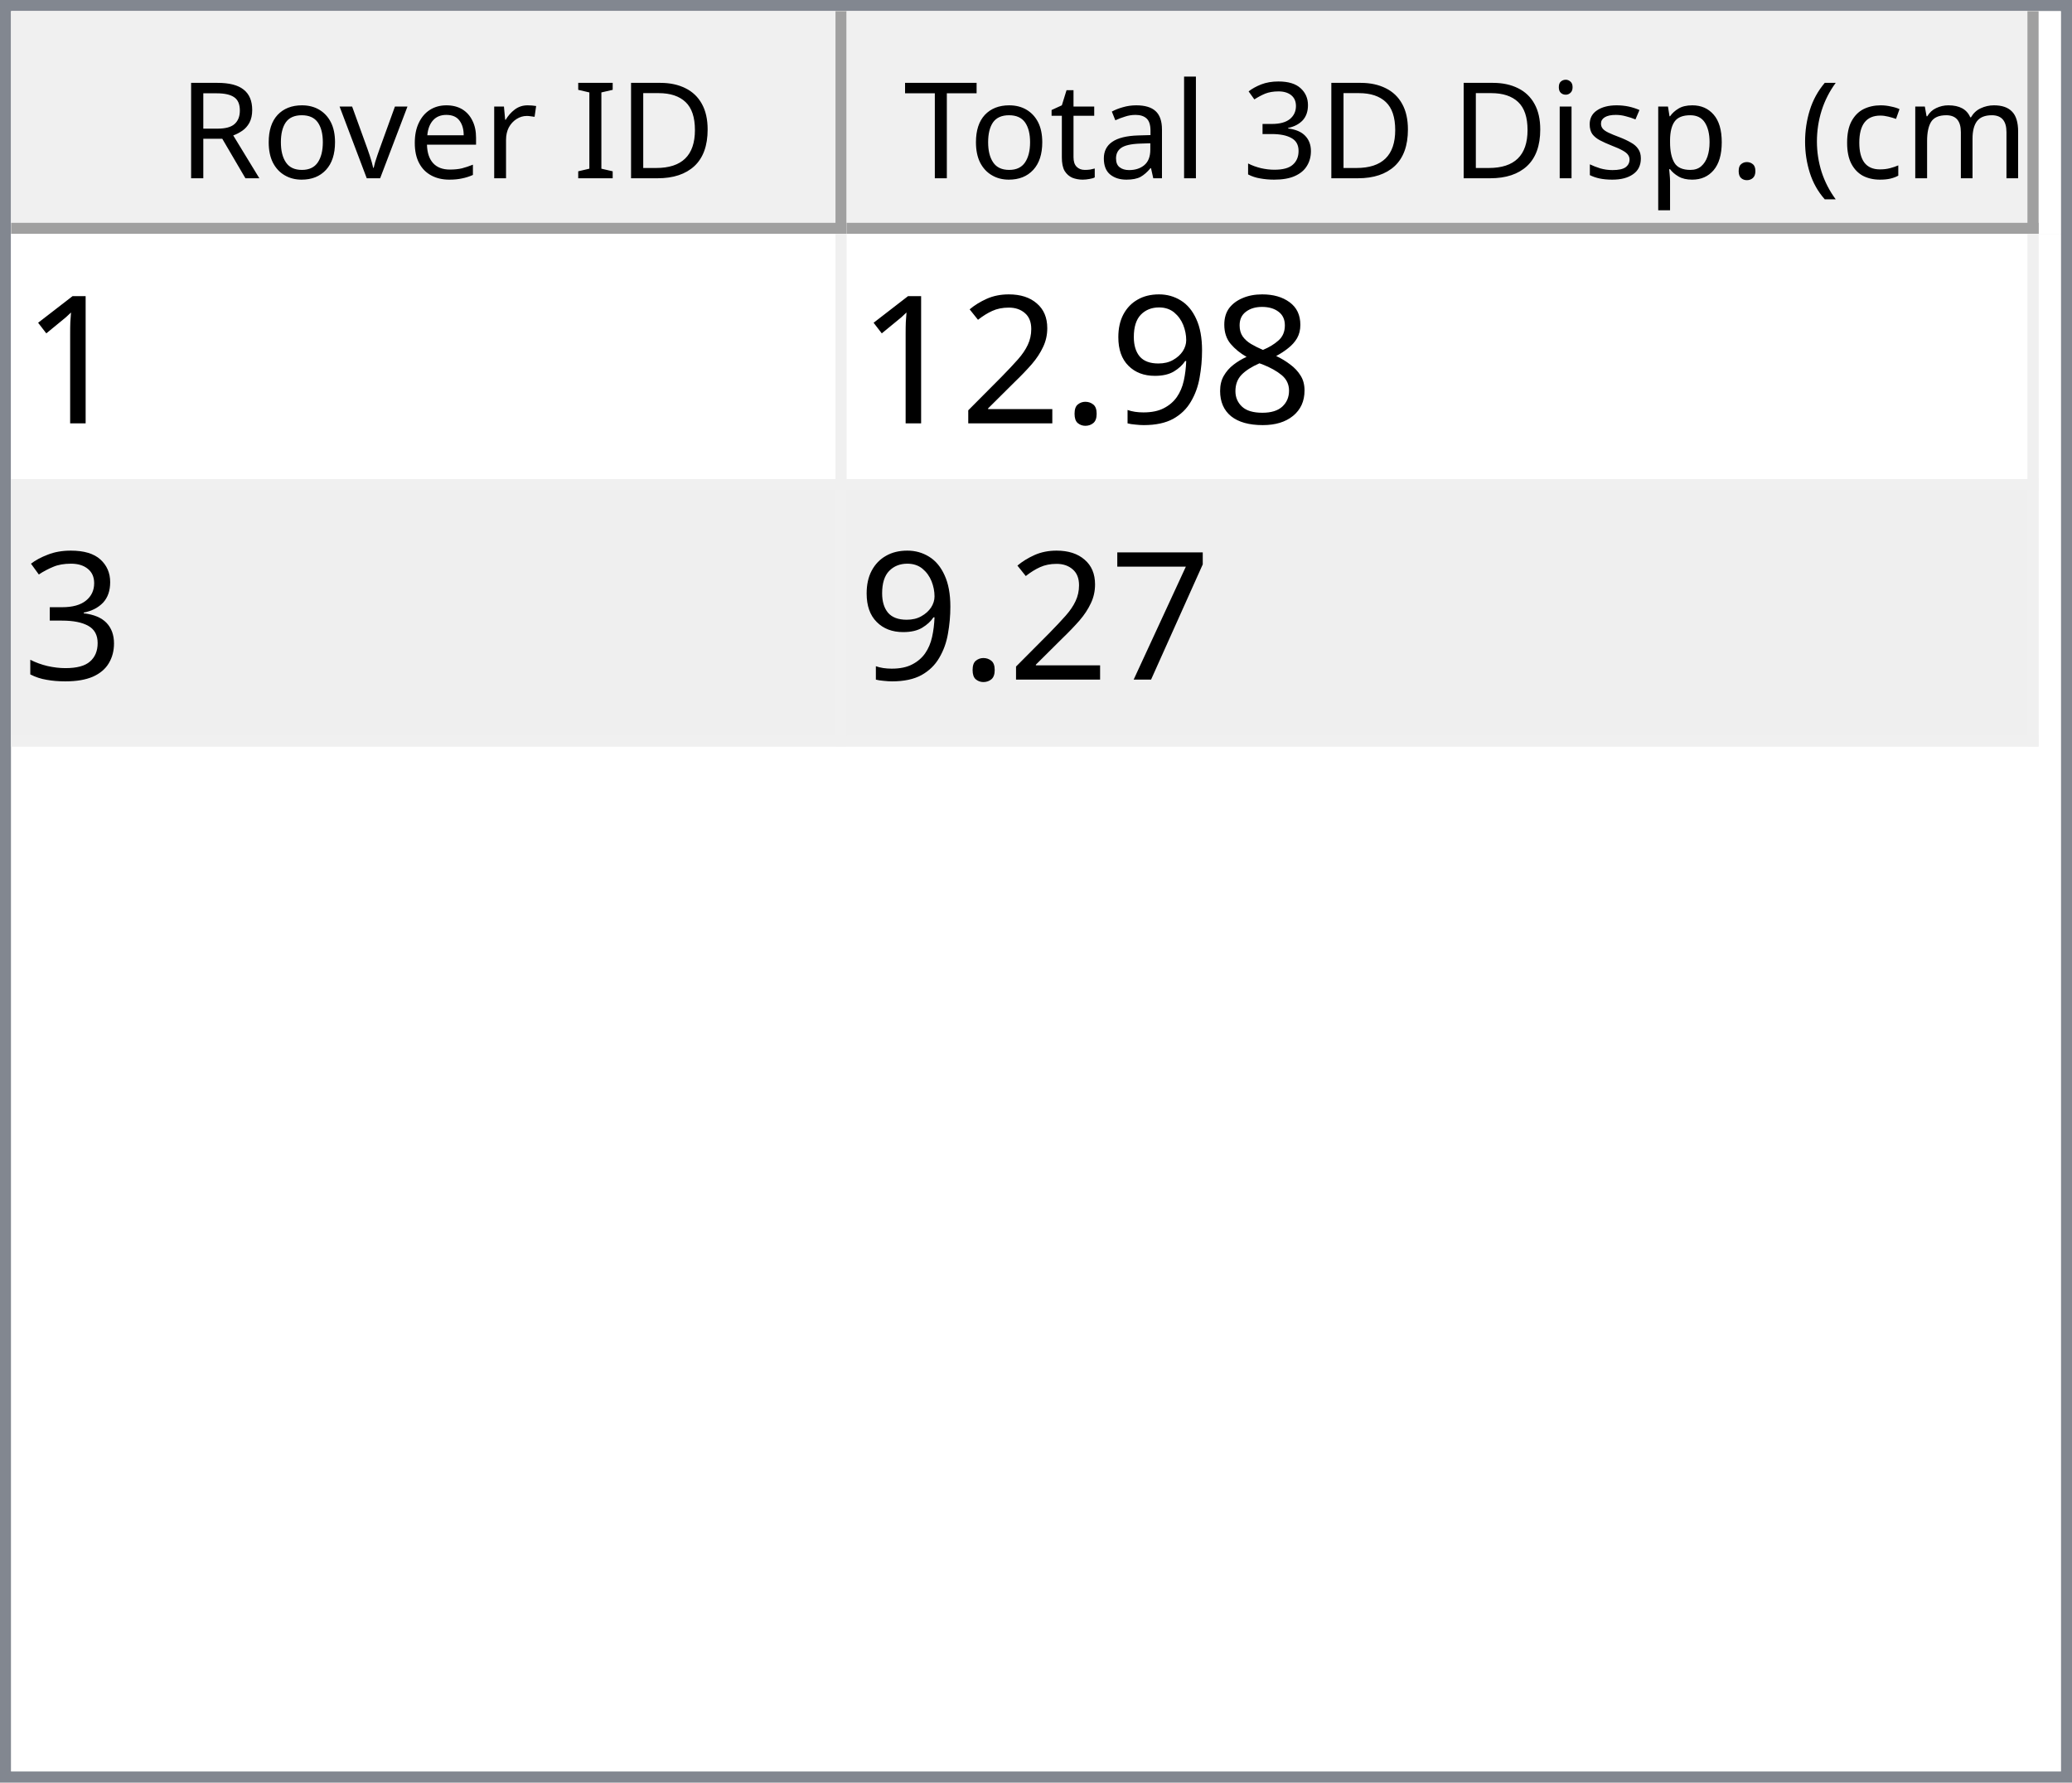
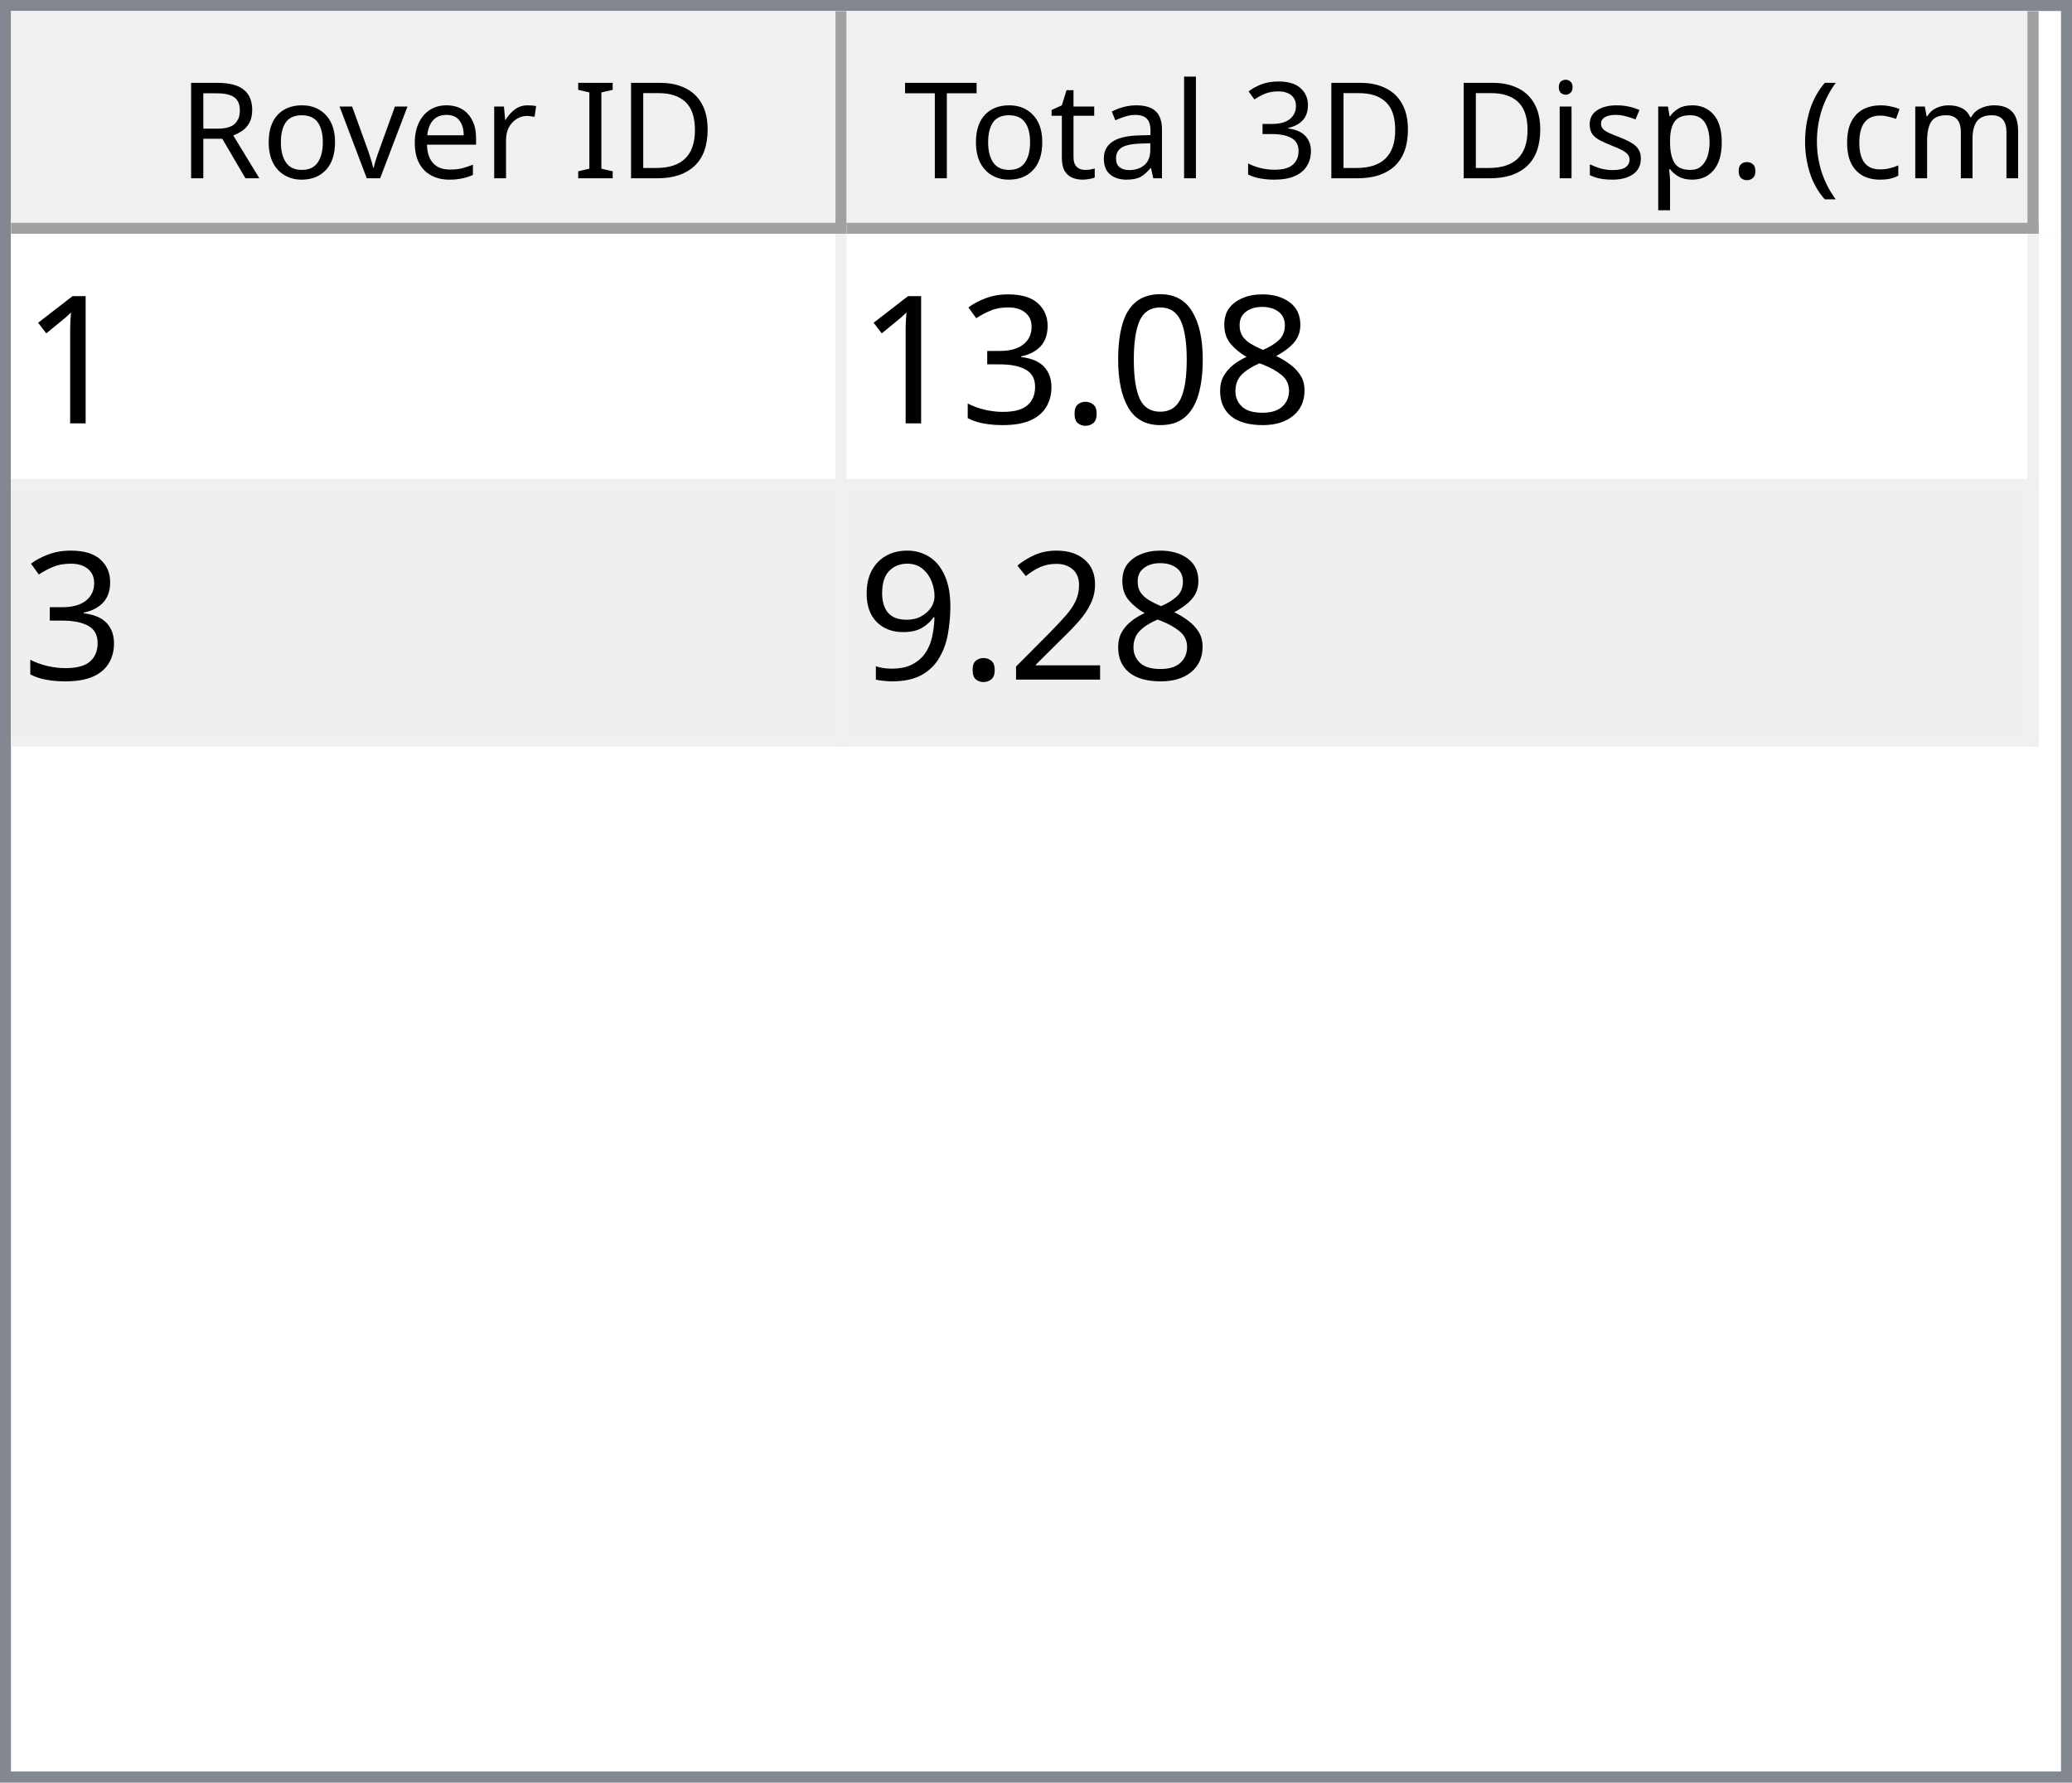
<svg xmlns="http://www.w3.org/2000/svg" style="fill-opacity:1; color-rendering:auto; color-interpolation:auto; text-rendering:auto; stroke:black; stroke-linecap:square; stroke-miterlimit:10; shape-rendering:auto; stroke-opacity:1; fill:black; stroke-dasharray:none; font-weight:normal; stroke-width:1; font-family:'Dialog'; font-style:normal; stroke-linejoin:miter; font-size:12px; stroke-dashoffset:0; image-rendering:auto;" width="186" height="160">
  <defs id="genericDefs" />
  <g>
    <defs id="defs1">
      <clipPath clipPathUnits="userSpaceOnUse" id="clipPath1">
        <path d="M0 0 L186 0 L186 160 L0 160 L0 0 Z" />
      </clipPath>
      <clipPath clipPathUnits="userSpaceOnUse" id="clipPath2">
        <path d="M0 0 L0 160 L186 160 L186 0 Z" />
      </clipPath>
      <clipPath clipPathUnits="userSpaceOnUse" id="clipPath3">
        <path d="M0 0 L0 20 L184 20 L184 0 Z" />
      </clipPath>
      <clipPath clipPathUnits="userSpaceOnUse" id="clipPath4">
        <path d="M0 0 L0 20 L75 20 L75 0 Z" />
      </clipPath>
      <clipPath clipPathUnits="userSpaceOnUse" id="clipPath5">
        <path d="M1 1 L1 19 L74 19 L74 1 Z" />
      </clipPath>
      <clipPath clipPathUnits="userSpaceOnUse" id="clipPath6">
        <path d="M0 0 L0 18 L73 18 L73 0 Z" />
      </clipPath>
      <clipPath clipPathUnits="userSpaceOnUse" id="clipPath7">
        <path d="M-0.5 -0.5 L-0.5 19.5 L74.5 19.5 L74.5 -0.5 Z" />
      </clipPath>
      <clipPath clipPathUnits="userSpaceOnUse" id="clipPath8">
        <path d="M0 0 L0 20 L107 20 L107 0 Z" />
      </clipPath>
      <clipPath clipPathUnits="userSpaceOnUse" id="clipPath9">
        <path d="M1 1 L1 19 L106 19 L106 1 Z" />
      </clipPath>
      <clipPath clipPathUnits="userSpaceOnUse" id="clipPath10">
        <path d="M0 0 L0 18 L105 18 L105 0 Z" />
      </clipPath>
      <clipPath clipPathUnits="userSpaceOnUse" id="clipPath11">
        <path d="M-0.5 -0.5 L-0.5 19.5 L106.5 19.5 L106.5 -0.5 Z" />
      </clipPath>
      <clipPath clipPathUnits="userSpaceOnUse" id="clipPath12">
        <path d="M0 0 L0 138 L184 138 L184 0 Z" />
      </clipPath>
      <clipPath clipPathUnits="userSpaceOnUse" id="clipPath13">
        <path d="M0 0 L0 46 L182 46 L182 0 Z" />
      </clipPath>
      <clipPath clipPathUnits="userSpaceOnUse" id="clipPath14">
        <path d="M-0.5 -0.5 L-0.5 45.5 L181.5 45.5 L181.5 -0.5 Z" />
      </clipPath>
      <clipPath clipPathUnits="userSpaceOnUse" id="clipPath15">
        <path d="M0 0 L0 22 L74 22 L74 0 Z" />
      </clipPath>
      <clipPath clipPathUnits="userSpaceOnUse" id="clipPath16">
        <path d="M0 0 L0 22 L106 22 L106 0 Z" />
      </clipPath>
      <font horiz-adv-x="64.551" id="font1">
        <font-face ascent="107.91" descent="25.098" units-per-em="100" style="font-style:normal; font-family:Segoe UI; font-weight:normal;" />
        <missing-glyph horiz-adv-x="64.551" d="M8.109 0 L8.109 68.266 L56.453 68.266 L56.453 0 L8.109 0 ZM15.328 7.234 L49.219 7.234 L49.219 61.031 L15.328 61.031 L15.328 7.234 Z" />
        <glyph unicode="D" horiz-adv-x="70.117" d="M9.188 0 L9.188 70.016 L28.516 70.016 Q65.531 70.016 65.531 35.891 Q65.531 19.672 55.25 9.836 Q44.969 0 27.734 0 L9.188 0 ZM17.391 62.594 L17.391 7.422 L27.828 7.422 Q41.609 7.422 49.273 14.797 Q56.938 22.172 56.938 35.688 Q56.938 62.594 28.328 62.594 L17.391 62.594 Z" />
        <glyph unicode="I" horiz-adv-x="26.611" d="M17.391 0 L9.188 0 L9.188 70.016 L17.391 70.016 L17.391 0 Z" />
        <glyph unicode=" " horiz-adv-x="27.393" d="" />
        <glyph unicode="r" horiz-adv-x="34.766" d="M34.188 41.891 Q32.078 43.5 28.125 43.5 Q23 43.5 19.555 38.672 Q16.109 33.844 16.109 25.484 L16.109 0 L8.109 0 L8.109 50 L16.109 50 L16.109 39.703 L16.312 39.703 Q18.016 44.969 21.531 47.922 Q25.047 50.875 29.391 50.875 Q32.516 50.875 34.188 50.203 L34.188 41.891 Z" />
        <glyph unicode="e" horiz-adv-x="52.295" d="M48.297 23 L12.984 23 Q13.188 14.656 17.484 10.109 Q21.781 5.562 29.297 5.562 Q37.75 5.562 44.828 11.141 L44.828 3.609 Q38.234 -1.172 27.391 -1.172 Q16.797 -1.172 10.742 5.641 Q4.688 12.453 4.688 24.812 Q4.688 36.469 11.305 43.82 Q17.922 51.172 27.734 51.172 Q37.547 51.172 42.922 44.828 Q48.297 38.484 48.297 27.203 L48.297 23 ZM40.094 29.781 Q40.047 36.719 36.75 40.578 Q33.453 44.438 27.594 44.438 Q21.922 44.438 17.969 40.383 Q14.016 36.328 13.094 29.781 L40.094 29.781 Z" />
        <glyph unicode="v" horiz-adv-x="47.9" d="M47.406 50 L27.484 0 L19.625 0 L0.688 50 L9.469 50 L22.172 13.672 Q23.578 9.672 23.922 6.688 L24.125 6.688 Q24.609 10.453 25.688 13.484 L38.969 50 L47.406 50 Z" />
        <glyph unicode="o" horiz-adv-x="58.594" d="M29 -1.172 Q17.922 -1.172 11.305 5.836 Q4.688 12.844 4.688 24.422 Q4.688 37.016 11.57 44.094 Q18.453 51.172 30.172 51.172 Q41.359 51.172 47.633 44.289 Q53.906 37.406 53.906 25.203 Q53.906 13.234 47.141 6.031 Q40.375 -1.172 29 -1.172 ZM29.594 44.438 Q21.875 44.438 17.383 39.188 Q12.891 33.938 12.891 24.703 Q12.891 15.828 17.43 10.695 Q21.969 5.562 29.594 5.562 Q37.359 5.562 41.531 10.594 Q45.703 15.625 45.703 24.906 Q45.703 34.281 41.531 39.359 Q37.359 44.438 29.594 44.438 Z" />
        <glyph unicode="R" horiz-adv-x="59.814" d="M59.375 0 L49.609 0 L37.891 19.625 Q36.281 22.359 34.766 24.289 Q33.25 26.219 31.664 27.438 Q30.078 28.656 28.25 29.219 Q26.422 29.781 24.125 29.781 L17.391 29.781 L17.391 0 L9.188 0 L9.188 70.016 L30.078 70.016 Q34.672 70.016 38.555 68.867 Q42.438 67.719 45.289 65.375 Q48.141 63.031 49.758 59.547 Q51.375 56.062 51.375 51.375 Q51.375 47.703 50.273 44.656 Q49.172 41.609 47.148 39.211 Q45.125 36.812 42.266 35.133 Q39.406 33.453 35.844 32.516 L35.844 32.328 Q37.594 31.547 38.891 30.547 Q40.188 29.547 41.359 28.18 Q42.531 26.812 43.68 25.078 Q44.828 23.344 46.234 21.047 L59.375 0 ZM17.391 62.594 L17.391 37.203 L28.516 37.203 Q31.594 37.203 34.203 38.133 Q36.812 39.062 38.719 40.797 Q40.625 42.531 41.703 45.047 Q42.781 47.562 42.781 50.688 Q42.781 56.297 39.141 59.445 Q35.5 62.594 28.609 62.594 L17.391 62.594 Z" />
        <glyph unicode=")" horiz-adv-x="30.176" d="M8.297 -15.922 L1.172 -15.922 Q16.406 2.344 16.406 26.812 Q16.406 51.469 1.078 70.016 L8.297 70.016 Q23.531 52.156 23.531 26.703 Q23.531 1.375 8.297 -15.922 Z" />
        <glyph unicode="m" horiz-adv-x="86.133" d="M79.109 0 L71.094 0 L71.094 28.719 Q71.094 37.016 68.531 40.727 Q65.969 44.438 59.906 44.438 Q54.781 44.438 51.195 39.75 Q47.609 35.062 47.609 28.516 L47.609 0 L39.594 0 L39.594 29.688 Q39.594 44.438 28.219 44.438 Q22.953 44.438 19.531 40.016 Q16.109 35.594 16.109 28.516 L16.109 0 L8.109 0 L8.109 50 L16.109 50 L16.109 42.094 L16.312 42.094 Q21.625 51.172 31.844 51.172 Q36.969 51.172 40.773 48.312 Q44.578 45.453 46 40.828 Q51.562 51.172 62.594 51.172 Q79.109 51.172 79.109 30.812 L79.109 0 Z" />
        <glyph unicode="c" horiz-adv-x="46.191" d="M42.188 2.297 Q36.422 -1.172 28.516 -1.172 Q17.828 -1.172 11.258 5.789 Q4.688 12.75 4.688 23.828 Q4.688 36.188 11.766 43.68 Q18.844 51.172 30.672 51.172 Q37.25 51.172 42.281 48.734 L42.281 40.531 Q36.719 44.438 30.375 44.438 Q22.703 44.438 17.797 38.945 Q12.891 33.453 12.891 24.516 Q12.891 15.719 17.508 10.641 Q22.125 5.562 29.891 5.562 Q36.422 5.562 42.188 9.906 L42.188 2.297 Z" />
        <glyph unicode="(" horiz-adv-x="30.176" d="M29.109 -15.922 L21.969 -15.922 Q6.844 1.375 6.844 26.703 Q6.844 52.156 21.969 70.016 L29.203 70.016 Q13.875 51.469 13.875 26.812 Q13.875 2.344 29.109 -15.922 Z" />
        <glyph unicode="." horiz-adv-x="21.68" d="M10.891 -1.078 Q8.641 -1.078 7.055 0.539 Q5.469 2.156 5.469 4.391 Q5.469 6.641 7.055 8.273 Q8.641 9.906 10.891 9.906 Q13.188 9.906 14.797 8.273 Q16.406 6.641 16.406 4.391 Q16.406 2.156 14.797 0.539 Q13.188 -1.078 10.891 -1.078 Z" />
        <glyph unicode="p" horiz-adv-x="58.789" d="M16.312 7.234 L16.109 7.234 L16.109 -23 L8.109 -23 L8.109 50 L16.109 50 L16.109 41.219 L16.312 41.219 Q22.219 51.172 33.594 51.172 Q43.266 51.172 48.688 44.461 Q54.109 37.75 54.109 26.469 Q54.109 13.922 48 6.375 Q41.891 -1.172 31.297 -1.172 Q21.578 -1.172 16.312 7.234 ZM16.109 27.391 L16.109 20.406 Q16.109 14.203 20.141 9.883 Q24.172 5.562 30.375 5.562 Q37.641 5.562 41.773 11.133 Q45.906 16.703 45.906 26.609 Q45.906 34.969 42.047 39.703 Q38.188 44.438 31.594 44.438 Q24.609 44.438 20.359 39.578 Q16.109 34.719 16.109 27.391 Z" />
        <glyph unicode="s" horiz-adv-x="42.432" d="M5.078 1.812 L5.078 10.406 Q11.625 5.562 19.484 5.562 Q30.031 5.562 30.031 12.594 Q30.031 14.594 29.125 15.992 Q28.219 17.391 26.68 18.461 Q25.141 19.531 23.07 20.383 Q21 21.234 18.609 22.172 Q15.281 23.484 12.766 24.828 Q10.25 26.172 8.57 27.859 Q6.891 29.547 6.031 31.695 Q5.172 33.844 5.172 36.719 Q5.172 40.234 6.789 42.945 Q8.406 45.656 11.086 47.484 Q13.766 49.312 17.211 50.242 Q20.656 51.172 24.312 51.172 Q30.812 51.172 35.938 48.922 L35.938 40.828 Q30.422 44.438 23.25 44.438 Q21 44.438 19.195 43.922 Q17.391 43.406 16.094 42.477 Q14.797 41.547 14.086 40.258 Q13.375 38.969 13.375 37.406 Q13.375 35.453 14.086 34.133 Q14.797 32.812 16.164 31.789 Q17.531 30.766 19.484 29.938 Q21.438 29.109 23.922 28.125 Q27.25 26.859 29.883 25.516 Q32.516 24.172 34.375 22.484 Q36.234 20.797 37.234 18.602 Q38.234 16.406 38.234 13.375 Q38.234 9.672 36.602 6.938 Q34.969 4.203 32.234 2.398 Q29.5 0.594 25.93 -0.289 Q22.359 -1.172 18.453 -1.172 Q10.75 -1.172 5.078 1.812 Z" />
        <glyph unicode="i" horiz-adv-x="24.219" d="M12.203 62.703 Q10.062 62.703 8.547 64.164 Q7.031 65.625 7.031 67.875 Q7.031 70.125 8.547 71.609 Q10.062 73.094 12.203 73.094 Q14.406 73.094 15.945 71.609 Q17.484 70.125 17.484 67.875 Q17.484 65.719 15.945 64.211 Q14.406 62.703 12.203 62.703 ZM16.109 0 L8.109 0 L8.109 50 L16.109 50 L16.109 0 Z" />
        <glyph unicode="3" horiz-adv-x="53.906" d="M46.531 19.828 Q46.531 15.094 44.75 11.211 Q42.969 7.328 39.719 4.57 Q36.469 1.812 31.93 0.297 Q27.391 -1.219 21.922 -1.219 Q11.922 -1.219 6 2.594 L6 11.188 Q13.094 5.609 22.219 5.609 Q25.875 5.609 28.828 6.539 Q31.781 7.469 33.906 9.227 Q36.031 10.984 37.18 13.477 Q38.328 15.969 38.328 19.094 Q38.328 32.812 18.797 32.812 L12.984 32.812 L12.984 39.594 L18.5 39.594 Q35.797 39.594 35.797 52.484 Q35.797 64.406 22.609 64.406 Q15.188 64.406 8.688 59.422 L8.688 67.188 Q15.375 71.188 24.609 71.188 Q29 71.188 32.57 69.969 Q36.141 68.75 38.68 66.555 Q41.219 64.359 42.609 61.281 Q44 58.203 44 54.5 Q44 40.672 30.031 36.719 L30.031 36.531 Q33.594 36.141 36.625 34.797 Q39.656 33.453 41.852 31.305 Q44.047 29.156 45.289 26.25 Q46.531 23.344 46.531 19.828 Z" />
        <glyph unicode="l" horiz-adv-x="24.219" d="M16.109 0 L8.109 0 L8.109 74.031 L16.109 74.031 L16.109 0 Z" />
        <glyph unicode="a" horiz-adv-x="50.879" d="M43.891 0 L35.891 0 L35.891 7.812 L35.688 7.812 Q30.469 -1.172 20.312 -1.172 Q12.844 -1.172 8.617 2.781 Q4.391 6.734 4.391 13.281 Q4.391 27.297 20.906 29.594 L35.891 31.688 Q35.891 44.438 25.594 44.438 Q16.547 44.438 9.281 38.281 L9.281 46.484 Q16.656 51.172 26.266 51.172 Q43.891 51.172 43.891 32.516 L43.891 0 ZM35.891 25.297 L23.828 23.641 Q18.266 22.859 15.43 20.875 Q12.594 18.891 12.594 13.875 Q12.594 10.203 15.211 7.883 Q17.828 5.562 22.172 5.562 Q28.125 5.562 32.008 9.742 Q35.891 13.922 35.891 20.312 L35.891 25.297 Z" />
        <glyph unicode="t" horiz-adv-x="33.887" d="M31.297 0.484 Q28.469 -1.078 23.828 -1.078 Q10.688 -1.078 10.688 13.578 L10.688 43.172 L2.094 43.172 L2.094 50 L10.688 50 L10.688 62.203 L18.703 64.797 L18.703 50 L31.297 50 L31.297 43.172 L18.703 43.172 L18.703 14.984 Q18.703 9.969 20.414 7.82 Q22.125 5.672 26.078 5.672 Q29.109 5.672 31.297 7.328 L31.297 0.484 Z" />
        <glyph unicode="T" horiz-adv-x="52.393" d="M50.594 62.594 L30.375 62.594 L30.375 0 L22.172 0 L22.172 62.594 L2 62.594 L2 70.016 L50.594 70.016 L50.594 62.594 Z" />
      </font>
      <font horiz-adv-x="75.0" id="font2">
        <font-face ascent="100.537" descent="21.973" units-per-em="100" style="font-style:normal; font-family:sans-serif; font-weight:normal;" />
        <missing-glyph horiz-adv-x="75.0" d="M12.5 0 L12.5 62.5 L62.5 62.5 L62.5 0 L12.5 0 ZM14.062 1.562 L60.938 1.562 L60.938 60.938 L14.062 60.938 L14.062 1.562 Z" />
        <glyph unicode="1" horiz-adv-x="55.615" d="M37.25 0 L28.469 0 L28.469 56 Q25.297 52.984 20.141 49.953 Q14.984 46.922 10.891 45.406 L10.891 53.906 Q18.266 57.375 23.781 62.305 Q29.297 67.234 31.594 71.875 L37.25 71.875 L37.25 0 Z" />
        <glyph unicode="8" horiz-adv-x="55.615" d="M17.672 38.812 Q12.203 40.828 9.57 44.539 Q6.938 48.25 6.938 53.422 Q6.938 61.234 12.555 66.555 Q18.172 71.875 27.484 71.875 Q36.859 71.875 42.578 66.43 Q48.297 60.984 48.297 53.172 Q48.297 48.188 45.68 44.508 Q43.062 40.828 37.75 38.812 Q44.344 36.672 47.781 31.883 Q51.219 27.094 51.219 20.453 Q51.219 11.281 44.727 5.031 Q38.234 -1.219 27.641 -1.219 Q17.047 -1.219 10.547 5.055 Q4.047 11.328 4.047 20.703 Q4.047 27.688 7.594 32.398 Q11.141 37.109 17.672 38.812 ZM15.922 53.719 Q15.922 48.641 19.195 45.414 Q22.469 42.188 27.688 42.188 Q32.766 42.188 36.016 45.383 Q39.266 48.578 39.266 53.219 Q39.266 58.062 35.914 61.359 Q32.562 64.656 27.594 64.656 Q22.562 64.656 19.242 61.43 Q15.922 58.203 15.922 53.719 ZM13.094 20.656 Q13.094 16.891 14.875 13.375 Q16.656 9.859 20.172 7.93 Q23.688 6 27.734 6 Q34.031 6 38.133 10.055 Q42.234 14.109 42.234 20.359 Q42.234 26.703 38.016 30.859 Q33.797 35.016 27.438 35.016 Q21.234 35.016 17.164 30.914 Q13.094 26.812 13.094 20.656 Z" />
+         <glyph unicode="0" horiz-adv-x="55.615" d="M4.156 35.297 Q4.156 48 6.766 55.742 Q9.375 63.484 14.523 67.68 Q19.672 71.875 27.484 71.875 Q33.25 71.875 37.594 69.555 Q41.938 67.234 44.773 62.867 Q47.609 58.5 49.219 52.227 Q50.828 45.953 50.828 35.297 Q50.828 22.703 48.242 14.969 Q45.656 7.234 40.508 3.008 Q35.359 -1.219 27.484 -1.219 Q17.141 -1.219 11.234 6.203 Q4.156 15.141 4.156 35.297 ZM13.188 35.297 Q13.188 17.672 17.312 11.836 Q21.438 6 27.484 6 Q33.547 6 37.672 11.859 Q41.797 17.719 41.797 35.297 Q41.797 52.984 37.672 58.789 Q33.547 64.594 27.391 64.594 Q21.344 64.594 17.719 59.469 Q13.188 52.938 13.188 35.297 Z" />
+         <glyph unicode="." horiz-adv-x="27.783" d="M9.078 0 L9.078 10.016 L19.094 10.016 L19.094 0 L9.078 0 Z" />
+         <glyph unicode="3" horiz-adv-x="55.615" d="M4.203 18.891 L12.984 20.062 Q14.5 12.594 18.141 9.297 Q21.781 6 27 6 Q33.203 6 37.477 10.297 Q41.75 14.594 41.75 20.953 Q41.75 27 37.797 30.93 Q33.844 34.859 27.734 34.859 Q25.25 34.859 21.531 33.891 L22.516 41.609 Q23.391 41.5 23.922 41.5 Q29.547 41.5 34.039 44.43 Q38.531 47.359 38.531 53.469 Q38.531 58.297 35.258 61.477 Q31.984 64.656 26.812 64.656 Q21.688 64.656 18.266 61.43 Q14.844 58.203 13.875 51.766 L5.078 53.328 Q6.688 62.156 12.398 67.016 Q18.109 71.875 26.609 71.875 Q32.469 71.875 37.398 69.359 Q42.328 66.844 44.945 62.5 Q47.562 58.156 47.562 53.266 Q47.562 48.641 45.07 44.828 Q42.578 41.016 37.703 38.766 Q44.047 37.312 47.562 32.695 Q51.078 28.078 51.078 21.141 Q51.078 11.766 44.242 5.25 Q37.406 -1.266 26.953 -1.266 Q17.531 -1.266 11.305 4.352 Q5.078 9.969 4.203 18.891 Z" />
+         <glyph unicode="2" horiz-adv-x="55.615" d="M50.344 8.453 L50.344 0 L3.031 0 Q2.938 3.172 4.047 6.109 Q5.859 10.938 9.836 15.625 Q13.812 20.312 21.344 26.469 Q33.016 36.031 37.117 41.625 Q41.219 47.219 41.219 52.203 Q41.219 57.422 37.477 61.008 Q33.734 64.594 27.734 64.594 Q21.391 64.594 17.578 60.789 Q13.766 56.984 13.719 50.25 L4.688 51.172 Q5.609 61.281 11.664 66.578 Q17.719 71.875 27.938 71.875 Q38.234 71.875 44.242 66.164 Q50.25 60.453 50.25 52 Q50.25 47.703 48.492 43.555 Q46.734 39.406 42.656 34.812 Q38.578 30.219 29.109 22.219 Q21.188 15.578 18.945 13.211 Q16.703 10.844 15.234 8.453 L50.344 8.453 Z" />
        <glyph unicode="9" horiz-adv-x="55.615" d="M5.469 16.547 L13.922 17.328 Q14.984 11.375 18.016 8.688 Q21.047 6 25.781 6 Q29.828 6 32.883 7.859 Q35.938 9.719 37.891 12.82 Q39.844 15.922 41.164 21.195 Q42.484 26.469 42.484 31.938 Q42.484 32.516 42.438 33.688 Q39.797 29.5 35.234 26.883 Q30.672 24.266 25.344 24.266 Q16.453 24.266 10.305 30.711 Q4.156 37.156 4.156 47.703 Q4.156 58.594 10.578 65.234 Q17 71.875 26.656 71.875 Q33.641 71.875 39.43 68.117 Q45.219 64.359 48.219 57.398 Q51.219 50.438 51.219 37.25 Q51.219 23.531 48.242 15.406 Q45.266 7.281 39.383 3.031 Q33.5 -1.219 25.594 -1.219 Q17.188 -1.219 11.867 3.445 Q6.547 8.109 5.469 16.547 ZM41.453 48.141 Q41.453 55.719 37.43 60.156 Q33.406 64.594 27.734 64.594 Q21.875 64.594 17.531 59.812 Q13.188 55.031 13.188 47.406 Q13.188 40.578 17.312 36.305 Q21.438 32.031 27.484 32.031 Q33.594 32.031 37.523 36.305 Q41.453 40.578 41.453 48.141 Z" />
-         <glyph unicode="." horiz-adv-x="27.783" d="M9.078 0 L9.078 10.016 L19.094 10.016 L19.094 0 L9.078 0 Z" />
-         <glyph unicode="2" horiz-adv-x="55.615" d="M50.344 8.453 L50.344 0 L3.031 0 Q2.938 3.172 4.047 6.109 Q5.859 10.938 9.836 15.625 Q13.812 20.312 21.344 26.469 Q33.016 36.031 37.117 41.625 Q41.219 47.219 41.219 52.203 Q41.219 57.422 37.477 61.008 Q33.734 64.594 27.734 64.594 Q21.391 64.594 17.578 60.789 Q13.766 56.984 13.719 50.25 L4.688 51.172 Q5.609 61.281 11.664 66.578 Q17.719 71.875 27.938 71.875 Q38.234 71.875 44.242 66.164 Q50.25 60.453 50.25 52 Q50.25 47.703 48.492 43.555 Q46.734 39.406 42.656 34.812 Q38.578 30.219 29.109 22.219 Q21.188 15.578 18.945 13.211 Q16.703 10.844 15.234 8.453 L50.344 8.453 Z" />
-         <glyph unicode="3" horiz-adv-x="55.615" d="M4.203 18.891 L12.984 20.062 Q14.5 12.594 18.141 9.297 Q21.781 6 27 6 Q33.203 6 37.477 10.297 Q41.75 14.594 41.75 20.953 Q41.75 27 37.797 30.93 Q33.844 34.859 27.734 34.859 Q25.25 34.859 21.531 33.891 L22.516 41.609 Q23.391 41.5 23.922 41.5 Q29.547 41.5 34.039 44.43 Q38.531 47.359 38.531 53.469 Q38.531 58.297 35.258 61.477 Q31.984 64.656 26.812 64.656 Q21.688 64.656 18.266 61.43 Q14.844 58.203 13.875 51.766 L5.078 53.328 Q6.688 62.156 12.398 67.016 Q18.109 71.875 26.609 71.875 Q32.469 71.875 37.398 69.359 Q42.328 66.844 44.945 62.5 Q47.562 58.156 47.562 53.266 Q47.562 48.641 45.07 44.828 Q42.578 41.016 37.703 38.766 Q44.047 37.312 47.562 32.695 Q51.078 28.078 51.078 21.141 Q51.078 11.766 44.242 5.25 Q37.406 -1.266 26.953 -1.266 Q17.531 -1.266 11.305 4.352 Q5.078 9.969 4.203 18.891 Z" />
-         <glyph unicode="7" horiz-adv-x="55.615" d="M4.734 62.203 L4.734 70.656 L51.078 70.656 L51.078 63.812 Q44.234 56.547 37.523 44.484 Q30.812 32.422 27.156 19.672 Q24.516 10.688 23.781 0 L14.75 0 Q14.891 8.453 18.062 20.414 Q21.234 32.375 27.172 43.484 Q33.109 54.594 39.797 62.203 L4.734 62.203 Z" />
      </font>
    </defs>
    <g style="fill:white; stroke:white;">
      <rect x="0" y="0" width="186" style="clip-path:url(#clipPath1); stroke:none;" height="160" />
    </g>
    <g style="fill:white; text-rendering:optimizeSpeed; color-rendering:optimizeSpeed; image-rendering:optimizeSpeed; shape-rendering:crispEdges; stroke:white; color-interpolation:sRGB;">
      <rect x="0" width="186" height="160" y="0" style="stroke:none;" />
      <path style="stroke:none;" d="M0 160 L186 160 L186 0 L0 0 Z" />
    </g>
    <g style="fill:rgb(240,240,240); font-family:'Segoe UI'; stroke:rgb(240,240,240);">
      <rect x="0" y="0" width="186" style="clip-path:url(#clipPath2); stroke:none;" height="160" />
    </g>
    <g style="fill:rgb(130,135,144); font-family:'Segoe UI'; stroke:rgb(130,135,144);">
      <path d="M0 0 L186 0 L186 160 L0 160 L0 0 ZM1 1 L185 1 L185 159 L1 159 L1 1 Z" style="fill-rule:evenodd; clip-path:url(#clipPath2); stroke:none;" />
    </g>
    <g style="fill:white; font-family:'Segoe UI'; stroke:white;" transform="translate(1,1)">
      <rect x="0" y="0" width="184" style="clip-path:url(#clipPath3); stroke:none;" height="20" />
    </g>
    <g style="fill:rgb(240,240,240); font-family:'Segoe UI'; stroke:rgb(240,240,240);" transform="translate(1,1)">
      <rect x="0" y="0" width="75" style="clip-path:url(#clipPath4); stroke:none;" height="20" />
    </g>
    <g style="font-family:'Segoe UI';" transform="translate(2,2)">
      <text x="14" xml:space="preserve" y="14" style="clip-path:url(#clipPath6); stroke:none;">Rover ID</text>
    </g>
    <g style="fill:rgb(160,160,160); font-family:'Segoe UI'; stroke:rgb(160,160,160); stroke-linejoin:bevel;" transform="translate(1.5,1.5)">
      <line x1="74" x2="74" y1="0" style="fill:none; clip-path:url(#clipPath7);" y2="19" />
    </g>
    <g style="fill:rgb(160,160,160); font-family:'Segoe UI'; stroke:rgb(160,160,160); stroke-linejoin:bevel;" transform="matrix(1,0,0,1,1,1) translate(0.5,0.5)">
      <line x1="0" x2="74" y1="19" style="fill:none; clip-path:url(#clipPath7);" y2="19" />
    </g>
    <g style="fill:rgb(240,240,240); font-family:'Segoe UI'; stroke:rgb(240,240,240);" transform="translate(76,1)">
      <rect x="0" y="0" width="107" style="clip-path:url(#clipPath8); stroke:none;" height="20" />
    </g>
    <g style="font-family:'Segoe UI';" transform="translate(77,2)">
      <text x="1" xml:space="preserve" y="14" style="clip-path:url(#clipPath10); stroke:none;"> Total 3D Disp. (cm)</text>
    </g>
    <g style="fill:rgb(160,160,160); font-family:'Segoe UI'; stroke:rgb(160,160,160); stroke-linejoin:bevel;" transform="translate(76.5,1.5)">
      <line x1="106" x2="106" y1="0" style="fill:none; clip-path:url(#clipPath11);" y2="19" />
    </g>
    <g style="fill:rgb(160,160,160); font-family:'Segoe UI'; stroke:rgb(160,160,160); stroke-linejoin:bevel;" transform="matrix(1,0,0,1,76,1) translate(0.5,0.5)">
      <line x1="0" x2="106" y1="19" style="fill:none; clip-path:url(#clipPath11);" y2="19" />
    </g>
    <g style="fill:white; font-family:'Segoe UI'; stroke:white;" transform="translate(1,21)">
      <rect x="0" y="0" width="184" style="clip-path:url(#clipPath12); stroke:none;" height="138" />
    </g>
    <g style="fill:rgb(240,240,240); font-size:16px; font-family:sans-serif; stroke:rgb(240,240,240);" transform="translate(1,21)">
      <rect x="0" y="0" width="182" style="clip-path:url(#clipPath13); stroke:none;" height="46" />
      <line transform="translate(0.5,0.5)" x1="0" x2="181" y1="22" style="clip-path:url(#clipPath14); fill:none; stroke-linejoin:bevel;" y2="22" />
    </g>
    <g transform="matrix(1,0,0,1,1,21) translate(0.5,0.5)" style="fill:rgb(240,240,240); font-size:16px; font-family:sans-serif; stroke:rgb(240,240,240); stroke-linejoin:bevel;">
      <line x1="0" x2="181" y1="45" style="fill:none; clip-path:url(#clipPath14);" y2="45" />
    </g>
    <g transform="matrix(1,0,0,1,1,21) translate(0.5,0.5)" style="fill:rgb(240,240,240); font-size:16px; font-family:sans-serif; stroke:rgb(240,240,240); stroke-linejoin:bevel;">
      <line x1="74" x2="74" y1="0" style="fill:none; clip-path:url(#clipPath14);" y2="45" />
    </g>
    <g transform="matrix(1,0,0,1,1,21) translate(0.5,0.5)" style="fill:rgb(240,240,240); font-size:16px; font-family:sans-serif; stroke:rgb(240,240,240); stroke-linejoin:bevel;">
      <line x1="181" x2="181" y1="0" style="fill:none; clip-path:url(#clipPath14);" y2="45" />
    </g>
    <g style="fill:white; font-size:16px; font-family:sans-serif; stroke:white;" transform="matrix(1,0,0,1,1,21)">
      <rect x="0" y="0" width="74" style="clip-path:url(#clipPath15); stroke:none;" height="22" />
      <text x="1" y="17" style="fill:black; clip-path:url(#clipPath15); stroke:none;" xml:space="preserve">1</text>
    </g>
    <g style="fill:white; font-size:16px; font-family:sans-serif; stroke:white;" transform="matrix(1,0,0,1,1,21) translate(75,0)">
      <rect x="0" y="0" width="106" style="clip-path:url(#clipPath16); stroke:none;" height="22" />
-       <text x="1" y="17" style="fill:black; clip-path:url(#clipPath16); stroke:none;" xml:space="preserve">12.98</text>
+       <text x="1" y="17" style="fill:black; clip-path:url(#clipPath16); stroke:none;" xml:space="preserve">13.08</text>
    </g>
    <g style="fill:rgb(239,239,239); font-size:16px; font-family:sans-serif; stroke:rgb(239,239,239);" transform="matrix(1,0,0,1,1,21) translate(0,23)">
      <rect x="0" y="0" width="74" style="clip-path:url(#clipPath15); stroke:none;" height="22" />
      <text x="1" y="17" style="fill:black; clip-path:url(#clipPath15); stroke:none;" xml:space="preserve">3</text>
    </g>
    <g style="fill:rgb(239,239,239); font-size:16px; font-family:sans-serif; stroke:rgb(239,239,239);" transform="matrix(1,0,0,1,1,21) translate(75,23)">
      <rect x="0" y="0" width="106" style="clip-path:url(#clipPath16); stroke:none;" height="22" />
-       <text x="1" y="17" style="fill:black; clip-path:url(#clipPath16); stroke:none;" xml:space="preserve">9.27</text>
+       <text x="1" y="17" style="fill:black; clip-path:url(#clipPath16); stroke:none;" xml:space="preserve">9.28</text>
    </g>
  </g>
</svg>
